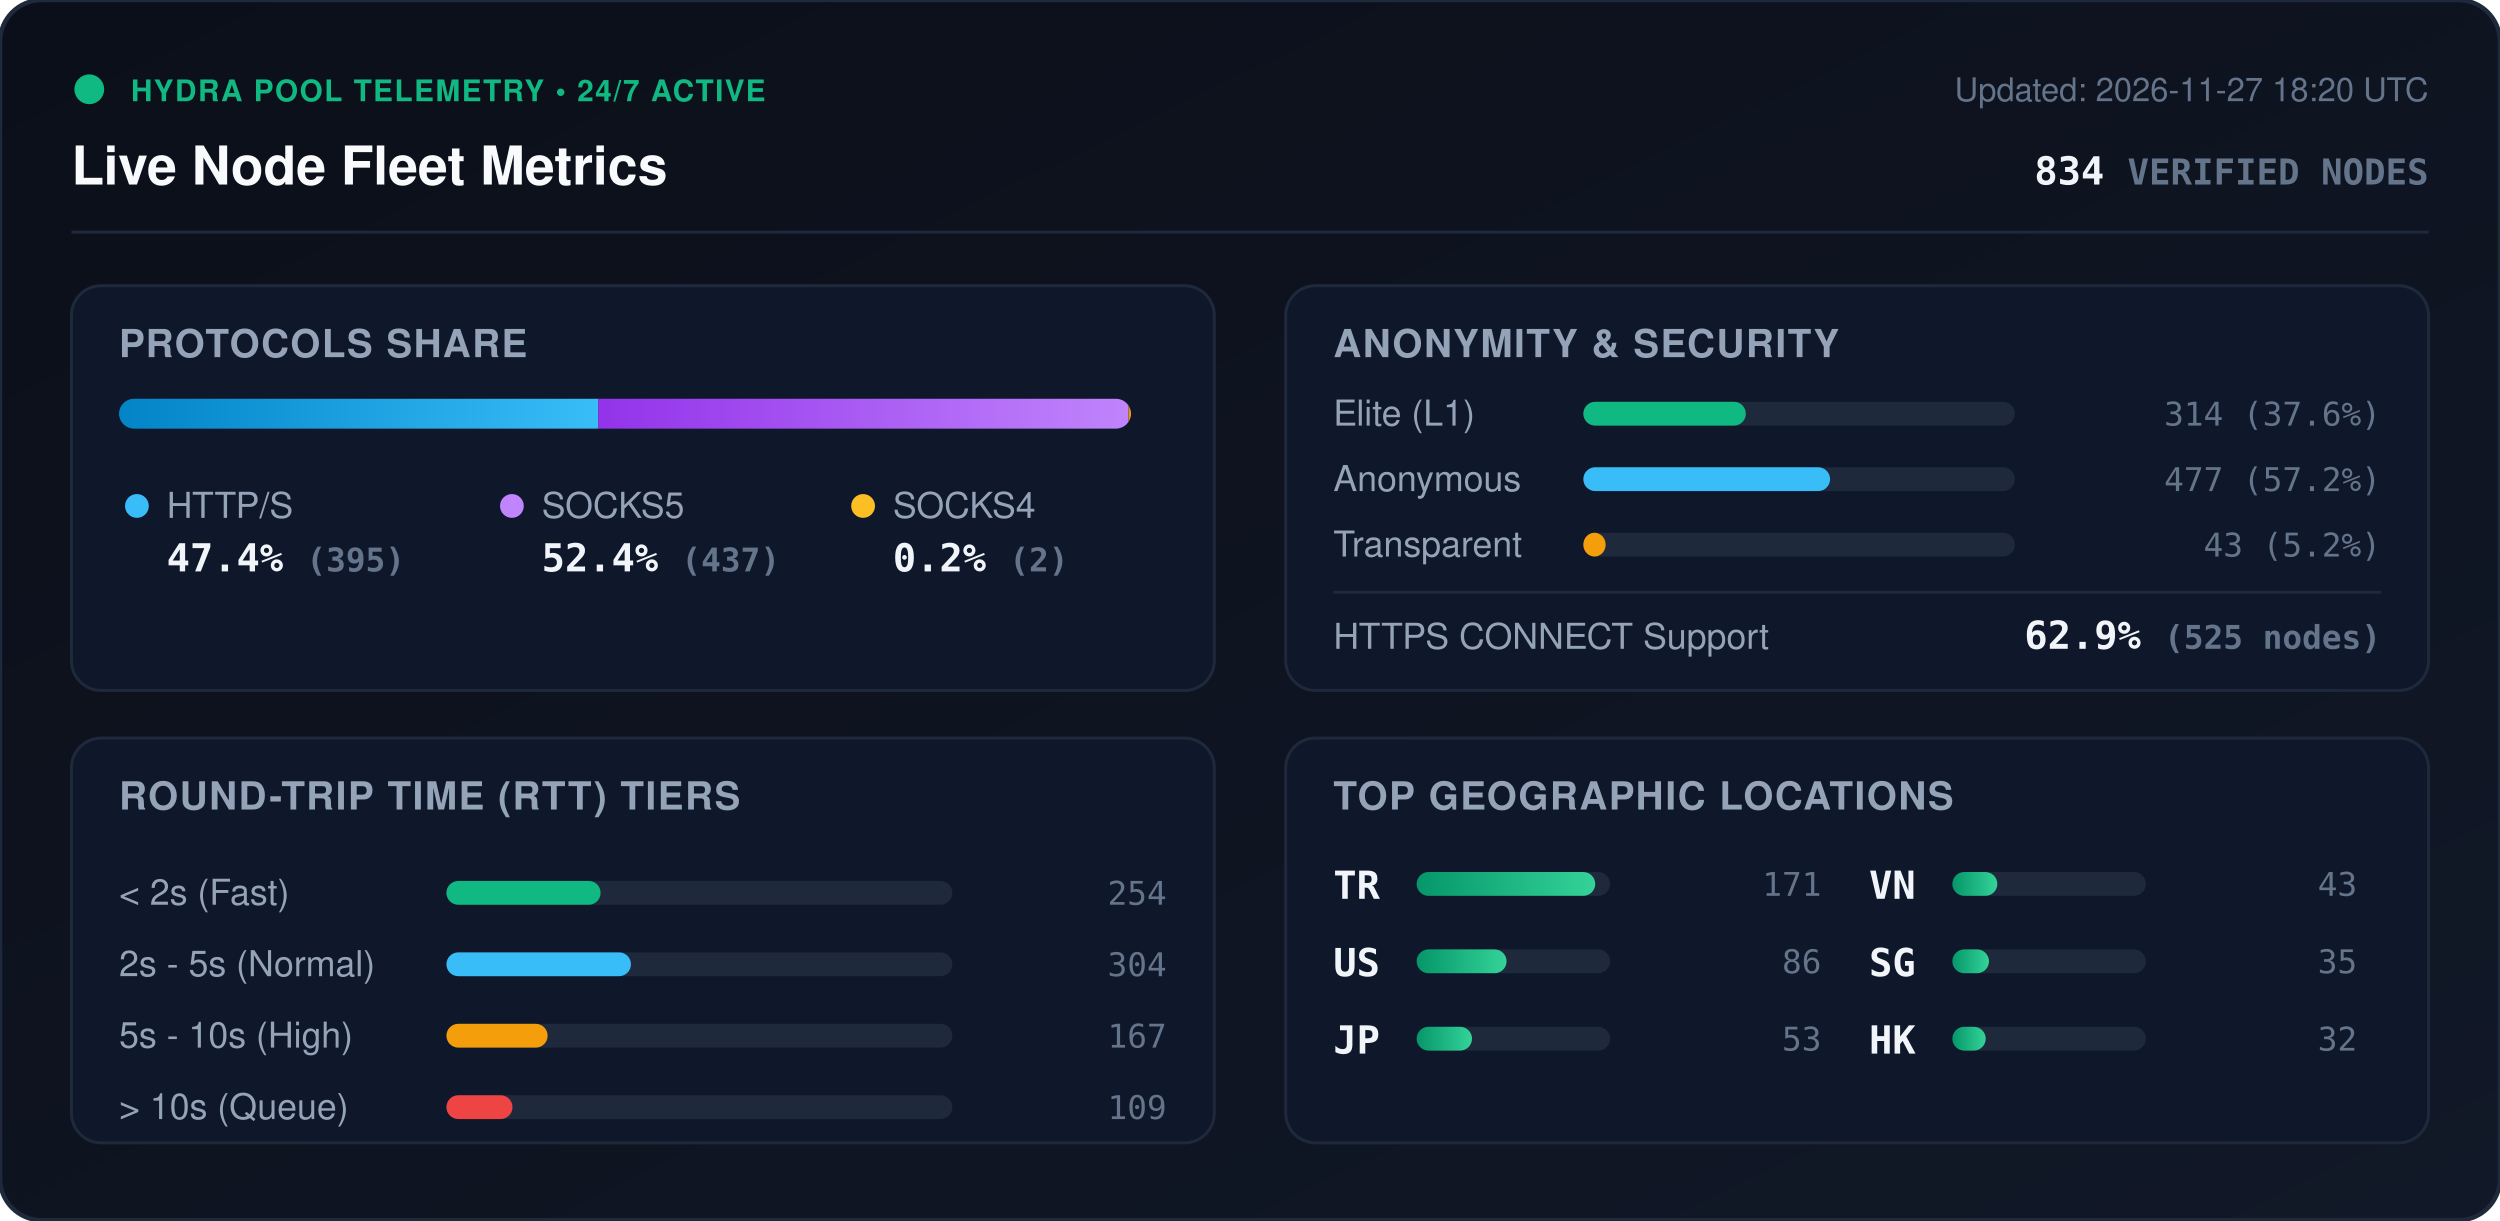
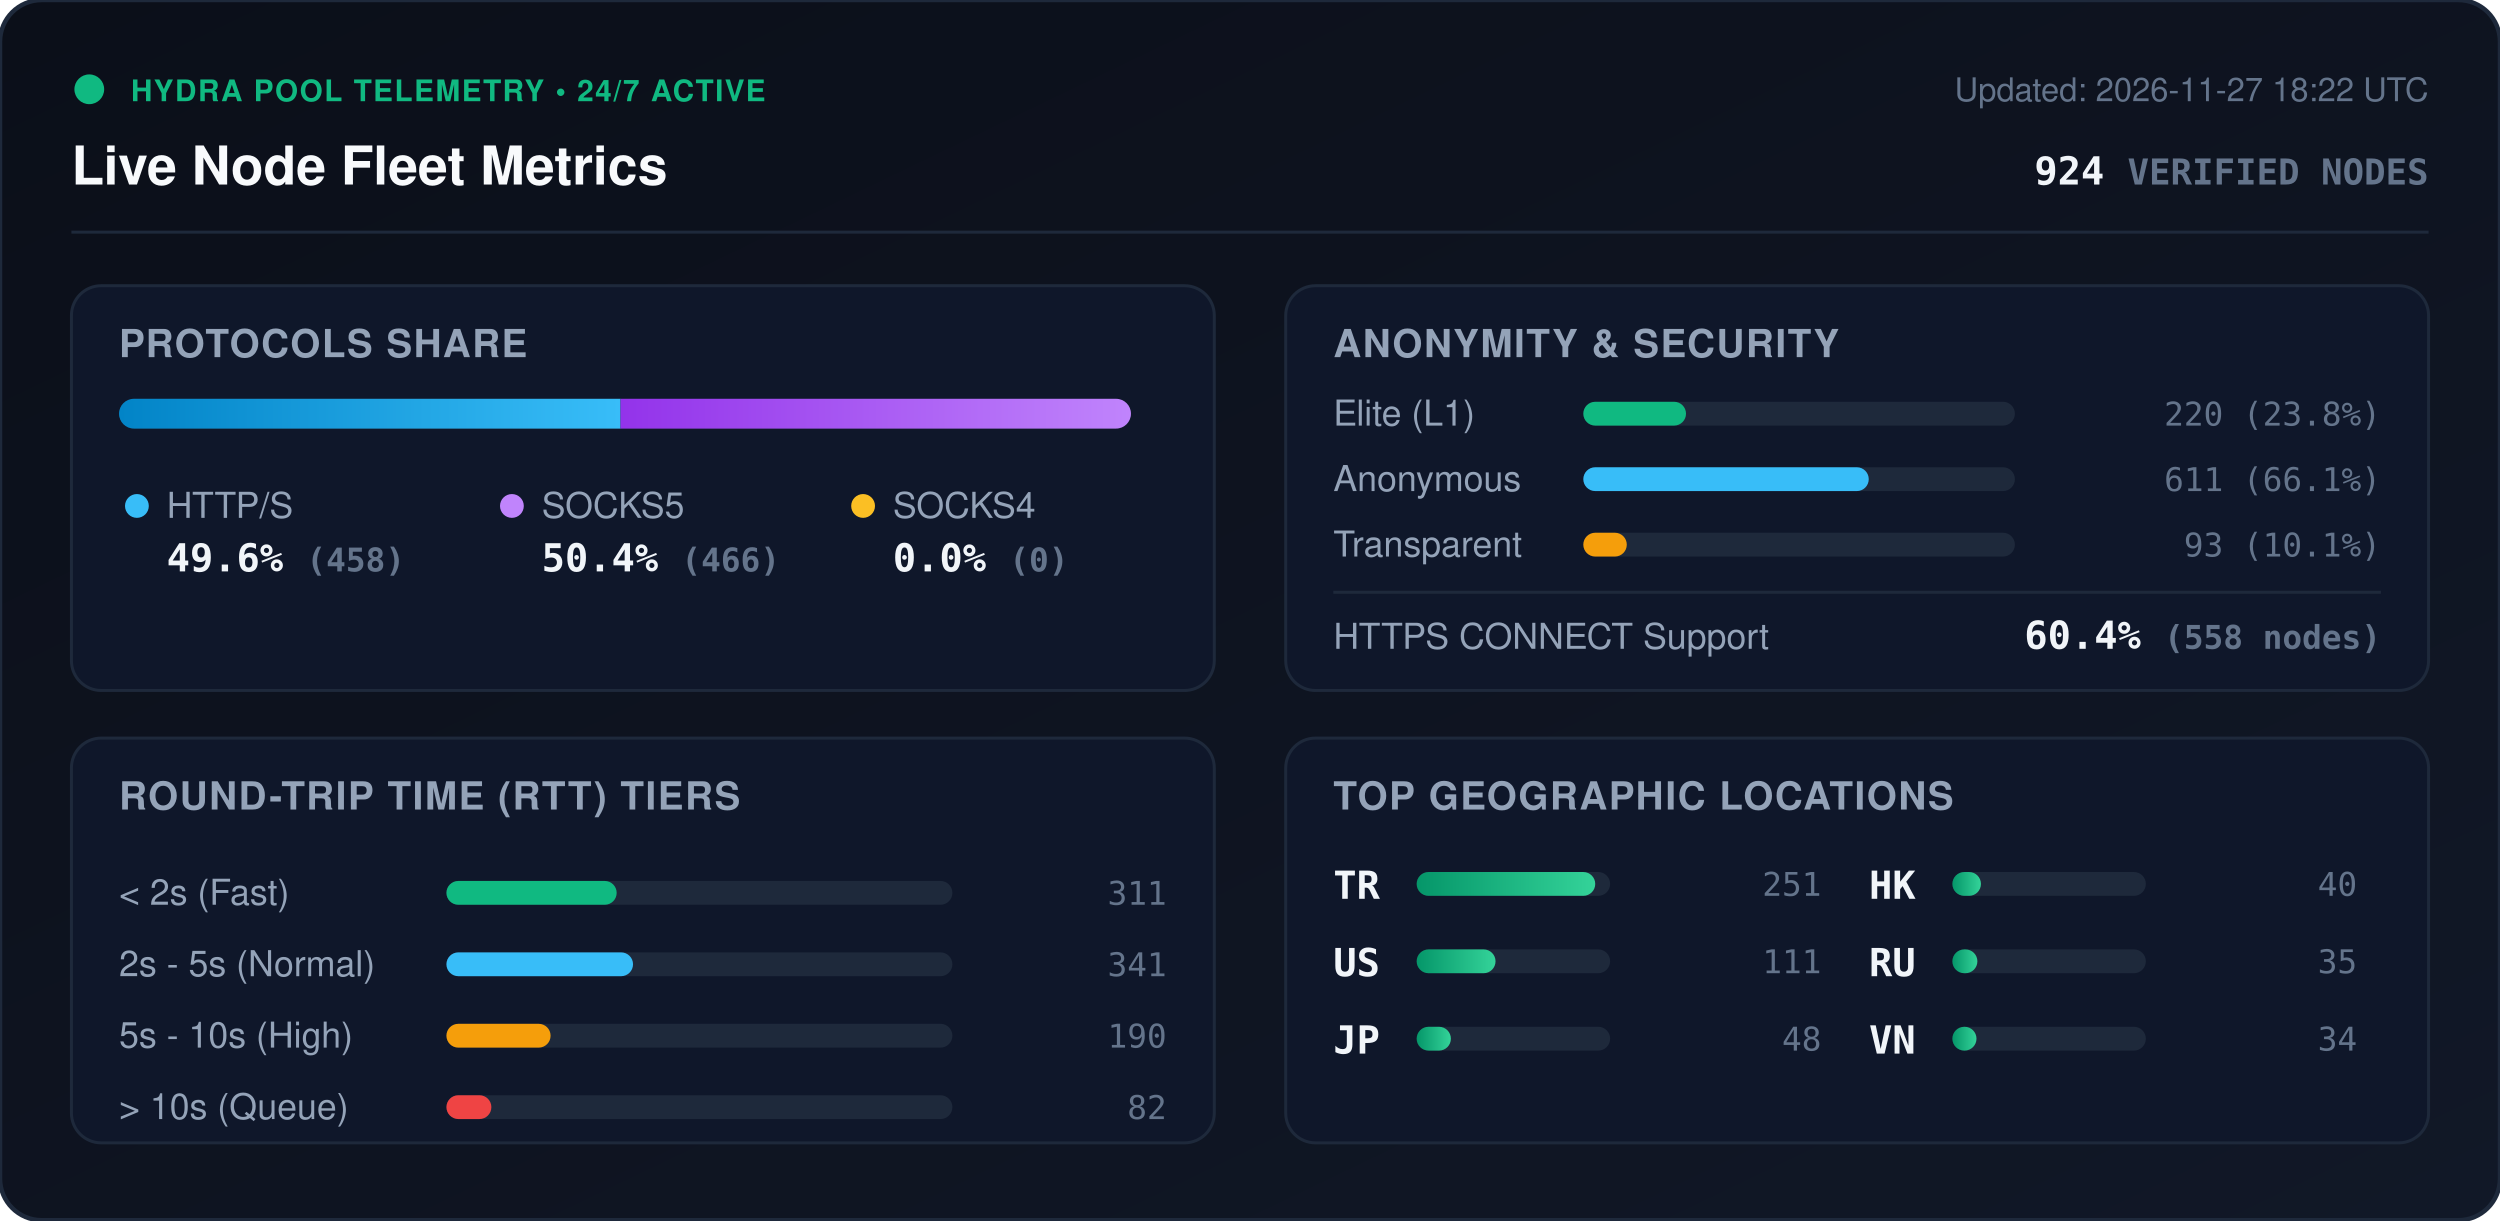
<svg xmlns="http://www.w3.org/2000/svg" viewBox="0 0 840 410" width="840" height="410" style="max-width: 100%; height: auto;">
  <defs>
    <linearGradient id="bg" x1="0%" y1="0%" x2="100%" y2="100%">
      <stop offset="0%" stop-color="#0b0f19" />
      <stop offset="100%" stop-color="#111827" />
    </linearGradient>
    <linearGradient id="bar-http" x1="0%" y1="0%" x2="100%" y2="0%">
      <stop offset="0%" stop-color="#0284c7" />
      <stop offset="100%" stop-color="#38bdf8" />
    </linearGradient>
    <linearGradient id="bar-socks5" x1="0%" y1="0%" x2="100%" y2="0%">
      <stop offset="0%" stop-color="#9333ea" />
      <stop offset="100%" stop-color="#c084fc" />
    </linearGradient>
    <linearGradient id="bar-socks4" x1="0%" y1="0%" x2="100%" y2="0%">
      <stop offset="0%" stop-color="#d97706" />
      <stop offset="100%" stop-color="#fbbf24" />
    </linearGradient>
    <linearGradient id="bar-green" x1="0%" y1="0%" x2="100%" y2="0%">
      <stop offset="0%" stop-color="#059669" />
      <stop offset="100%" stop-color="#34d399" />
    </linearGradient>
    <clipPath id="prog-track-clip">
      <rect width="340.0" height="10" rx="5" />
    </clipPath>
    <style>
      .title { font: 700 18px -apple-system, BlinkMacSystemFont, 'Segoe UI', Helvetica, Arial, sans-serif; fill: #f8fafc; }
      .sub { font: 500 11px -apple-system, BlinkMacSystemFont, 'Segoe UI', Helvetica, Arial, sans-serif; fill: #64748b; }
      .section-hdr { font: 600 13px -apple-system, BlinkMacSystemFont, 'Segoe UI', Helvetica, Arial, sans-serif; fill: #94a3b8; letter-spacing: 0.5px; }
      .metric-val { font: 700 13px -apple-system, BlinkMacSystemFont, 'Segoe UI', Helvetica, Arial, sans-serif; fill: #f1f5f9; }
      .metric-lbl { font: 500 12px -apple-system, BlinkMacSystemFont, 'Segoe UI', Helvetica, Arial, sans-serif; fill: #94a3b8; }
      .badge-txt { font: 700 10px -apple-system, BlinkMacSystemFont, 'Segoe UI', Helvetica, Arial, sans-serif; fill: #10b981; letter-spacing: 0.5px; }
      .mono { font-family: ui-monospace, SFMono-Regular, Menlo, Monaco, Consolas, monospace; }
      .pulse { animation: beacon 2s infinite ease-in-out; }
      @keyframes beacon { 0%, 100% { opacity: 1; } 50% { opacity: 0.35; } }
    </style>
  </defs>
  <rect width="840" height="410" rx="14" fill="url(#bg)" stroke="#1e293b" stroke-width="1.5" />
  <g transform="translate(24, 24)">
    <circle cx="6" cy="6" r="5" fill="#10b981" class="pulse" />
    <text x="20" y="10" class="badge-txt">HYDRA POOL TELEMETRY • 24/7 ACTIVE</text>
    <text x="0" y="38" class="title">Live Node Fleet Metrics</text>
-     <text x="792" y="10" text-anchor="end" class="sub">Updated: 2026-11-27 18:20 UTC</text>
-     <text x="792" y="38" text-anchor="end" class="metric-val mono" fill="#38bdf8">834 <tspan font-size="12" fill="#64748b">VERIFIED NODES</tspan>
+     <text x="792" y="10" text-anchor="end" class="sub">Updated: 2026-11-27 18:22 UTC</text>
+     <text x="792" y="38" text-anchor="end" class="metric-val mono" fill="#38bdf8">924 <tspan font-size="12" fill="#64748b">VERIFIED NODES</tspan>
    </text>
  </g>
  <line x1="24" y1="78" x2="816" y2="78" stroke="#1e293b" stroke-width="1" />
  <g transform="translate(24, 96)">
    <rect width="384" height="136" rx="10" fill="#0f172a" stroke="#1e293b" />
    <text x="16" y="24" class="section-hdr">PROTOCOLS SHARE</text>
    <g transform="translate(16, 38)">
      <rect width="340.0" height="10" rx="5" fill="#1e293b" />
      <g clip-path="url(#prog-track-clip)">
-         <rect x="0" width="161.0" height="10" fill="url(#bar-http)" />
-         <rect x="161.0" width="178.2" height="10" fill="url(#bar-socks5)" />
-         <rect x="339.2" width="0.8" height="10" fill="url(#bar-socks4)" />
+         <rect x="0" width="168.5" height="10" fill="url(#bar-http)" />
+         <rect x="168.5" width="171.5" height="10" fill="url(#bar-socks5)" />
+         <rect x="340.0" width="0.0" height="10" fill="url(#bar-socks4)" />
      </g>
    </g>
    <g transform="translate(16, 68)">
      <circle cx="6" cy="6" r="4" fill="#38bdf8" />
      <text x="16" y="10" class="metric-lbl">HTTP/S</text>
-       <text x="16" y="28" class="metric-val mono">47.4% <tspan font-size="11" fill="#64748b">(395)</tspan>
+       <text x="16" y="28" class="metric-val mono">49.6% <tspan font-size="11" fill="#64748b">(458)</tspan>
      </text>
      <circle cx="132" cy="6" r="4" fill="#c084fc" />
      <text x="142" y="10" class="metric-lbl">SOCKS5</text>
-       <text x="142" y="28" class="metric-val mono">52.4% <tspan font-size="11" fill="#64748b">(437)</tspan>
+       <text x="142" y="28" class="metric-val mono">50.4% <tspan font-size="11" fill="#64748b">(466)</tspan>
      </text>
      <circle cx="250" cy="6" r="4" fill="#fbbf24" />
      <text x="260" y="10" class="metric-lbl">SOCKS4</text>
-       <text x="260" y="28" class="metric-val mono">0.2% <tspan font-size="11" fill="#64748b">(2)</tspan>
+       <text x="260" y="28" class="metric-val mono">0.0% <tspan font-size="11" fill="#64748b">(0)</tspan>
      </text>
    </g>
  </g>
  <g transform="translate(432, 96)">
    <rect width="384" height="136" rx="10" fill="#0f172a" stroke="#1e293b" />
    <text x="16" y="24" class="section-hdr">ANONYMITY &amp; SECURITY</text>
    <text x="16" y="47" class="metric-lbl">Elite (L1)</text>
    <rect x="100" y="39" width="145.0" height="8" rx="4" fill="#1e293b" />
-     <rect x="100" y="39" width="54.6" height="8" rx="4" fill="#10b981" />
-     <text x="368" y="47" text-anchor="end" class="mono sub" fill="#e2e8f0">314 (37.6%)</text>
+     <rect x="100" y="39" width="34.5" height="8" rx="4" fill="#10b981" />
+     <text x="368" y="47" text-anchor="end" class="mono sub" fill="#e2e8f0">220 (23.8%)</text>
    <text x="16" y="69" class="metric-lbl">Anonymous</text>
    <rect x="100" y="61" width="145.0" height="8" rx="4" fill="#1e293b" />
-     <rect x="100" y="61" width="82.9" height="8" rx="4" fill="#38bdf8" />
-     <text x="368" y="69" text-anchor="end" class="mono sub" fill="#e2e8f0">477 (57.2%)</text>
+     <rect x="100" y="61" width="95.9" height="8" rx="4" fill="#38bdf8" />
+     <text x="368" y="69" text-anchor="end" class="mono sub" fill="#e2e8f0">611 (66.1%)</text>
    <text x="16" y="91" class="metric-lbl">Transparent</text>
    <rect x="100" y="83" width="145.0" height="8" rx="4" fill="#1e293b" />
-     <rect x="100" y="83" width="7.5" height="8" rx="4" fill="#f59e0b" />
-     <text x="368" y="91" text-anchor="end" class="mono sub" fill="#e2e8f0">43 (5.2%)</text>
+     <rect x="100" y="83" width="14.6" height="8" rx="4" fill="#f59e0b" />
+     <text x="368" y="91" text-anchor="end" class="mono sub" fill="#e2e8f0">93 (10.1%)</text>
    <line x1="16" y1="103" x2="368" y2="103" stroke="#1e293b" stroke-width="1" />
    <text x="16" y="122" class="metric-lbl">HTTPS CONNECT Support</text>
-     <text x="368" y="122" text-anchor="end" class="metric-val mono" fill="#34d399">62.9% <tspan font-size="11" fill="#64748b">(525 nodes)</tspan>
+     <text x="368" y="122" text-anchor="end" class="metric-val mono" fill="#34d399">60.4% <tspan font-size="11" fill="#64748b">(558 nodes)</tspan>
    </text>
  </g>
  <g transform="translate(24, 248)">
    <rect width="384" height="136" rx="10" fill="#0f172a" stroke="#1e293b" />
    <text x="16" y="24" class="section-hdr">ROUND-TRIP TIME (RTT) TIERS</text>
    <g transform="translate(16, 42)">
      <text x="0" y="14" class="metric-lbl">&lt; 2s (Fast)</text>
      <rect x="110" y="6" width="170" height="8" rx="4" fill="#1e293b" />
-       <rect x="110" y="6" width="51.8" height="8" rx="4" fill="#10b981" />
-       <text x="352" y="14" text-anchor="end" class="mono sub">254</text>
+       <rect x="110" y="6" width="57.2" height="8" rx="4" fill="#10b981" />
+       <text x="352" y="14" text-anchor="end" class="mono sub">311</text>
      <text x="0" y="38" class="metric-lbl">2s - 5s (Normal)</text>
      <rect x="110" y="30" width="170" height="8" rx="4" fill="#1e293b" />
-       <rect x="110" y="30" width="62.0" height="8" rx="4" fill="#38bdf8" />
-       <text x="352" y="38" text-anchor="end" class="mono sub">304</text>
+       <rect x="110" y="30" width="62.7" height="8" rx="4" fill="#38bdf8" />
+       <text x="352" y="38" text-anchor="end" class="mono sub">341</text>
      <text x="0" y="62" class="metric-lbl">5s - 10s (High)</text>
      <rect x="110" y="54" width="170" height="8" rx="4" fill="#1e293b" />
-       <rect x="110" y="54" width="34.0" height="8" rx="4" fill="#f59e0b" />
-       <text x="352" y="62" text-anchor="end" class="mono sub">167</text>
+       <rect x="110" y="54" width="35.0" height="8" rx="4" fill="#f59e0b" />
+       <text x="352" y="62" text-anchor="end" class="mono sub">190</text>
      <text x="0" y="86" class="metric-lbl">&gt; 10s (Queue)</text>
      <rect x="110" y="78" width="170" height="8" rx="4" fill="#1e293b" />
-       <rect x="110" y="78" width="22.2" height="8" rx="4" fill="#ef4444" />
-       <text x="352" y="86" text-anchor="end" class="mono sub">109</text>
+       <rect x="110" y="78" width="15.1" height="8" rx="4" fill="#ef4444" />
+       <text x="352" y="86" text-anchor="end" class="mono sub">82</text>
    </g>
  </g>
  <g transform="translate(432, 248)">
    <rect width="384" height="136" rx="10" fill="#0f172a" stroke="#1e293b" />
    <text x="16" y="24" class="section-hdr">TOP GEOGRAPHIC LOCATIONS</text>
    <g transform="translate(16, 42)">
      <g transform="translate(0, 0)">
        <text x="0" y="12" class="mono metric-val" font-size="12">TR</text>
        <rect x="28" y="3" width="65" height="8" rx="4" fill="#1e293b" />
        <rect x="28" y="3" width="60.0" height="8" rx="4" fill="url(#bar-green)" />
-         <text x="164" y="11" text-anchor="end" class="mono sub">171</text>
+         <text x="164" y="11" text-anchor="end" class="mono sub">251</text>
      </g>
      <g transform="translate(0, 26)">
        <text x="0" y="12" class="mono metric-val" font-size="12">US</text>
        <rect x="28" y="3" width="65" height="8" rx="4" fill="#1e293b" />
-         <rect x="28" y="3" width="30.2" height="8" rx="4" fill="url(#bar-green)" />
-         <text x="164" y="11" text-anchor="end" class="mono sub">86</text>
+         <rect x="28" y="3" width="26.5" height="8" rx="4" fill="url(#bar-green)" />
+         <text x="164" y="11" text-anchor="end" class="mono sub">111</text>
      </g>
      <g transform="translate(0, 52)">
        <text x="0" y="12" class="mono metric-val" font-size="12">JP</text>
        <rect x="28" y="3" width="65" height="8" rx="4" fill="#1e293b" />
-         <rect x="28" y="3" width="18.6" height="8" rx="4" fill="url(#bar-green)" />
-         <text x="164" y="11" text-anchor="end" class="mono sub">53</text>
+         <rect x="28" y="3" width="11.5" height="8" rx="4" fill="url(#bar-green)" />
+         <text x="164" y="11" text-anchor="end" class="mono sub">48</text>
      </g>
      <g transform="translate(180, 0)">
-         <text x="0" y="12" class="mono metric-val" font-size="12">VN</text>
+         <text x="0" y="12" class="mono metric-val" font-size="12">HK</text>
        <rect x="28" y="3" width="65" height="8" rx="4" fill="#1e293b" />
-         <rect x="28" y="3" width="15.1" height="8" rx="4" fill="url(#bar-green)" />
-         <text x="164" y="11" text-anchor="end" class="mono sub">43</text>
+         <rect x="28" y="3" width="9.6" height="8" rx="4" fill="url(#bar-green)" />
+         <text x="164" y="11" text-anchor="end" class="mono sub">40</text>
      </g>
      <g transform="translate(180, 26)">
-         <text x="0" y="12" class="mono metric-val" font-size="12">SG</text>
+         <text x="0" y="12" class="mono metric-val" font-size="12">RU</text>
        <rect x="28" y="3" width="65" height="8" rx="4" fill="#1e293b" />
-         <rect x="28" y="3" width="12.3" height="8" rx="4" fill="url(#bar-green)" />
+         <rect x="28" y="3" width="8.4" height="8" rx="4" fill="url(#bar-green)" />
        <text x="164" y="11" text-anchor="end" class="mono sub">35</text>
      </g>
      <g transform="translate(180, 52)">
-         <text x="0" y="12" class="mono metric-val" font-size="12">HK</text>
+         <text x="0" y="12" class="mono metric-val" font-size="12">VN</text>
        <rect x="28" y="3" width="65" height="8" rx="4" fill="#1e293b" />
-         <rect x="28" y="3" width="11.2" height="8" rx="4" fill="url(#bar-green)" />
-         <text x="164" y="11" text-anchor="end" class="mono sub">32</text>
+         <rect x="28" y="3" width="8.1" height="8" rx="4" fill="url(#bar-green)" />
+         <text x="164" y="11" text-anchor="end" class="mono sub">34</text>
      </g>
    </g>
  </g>
</svg>
